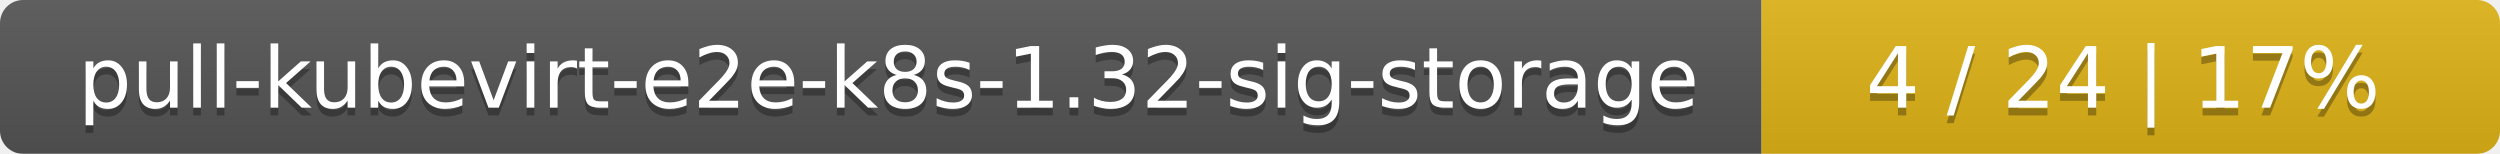
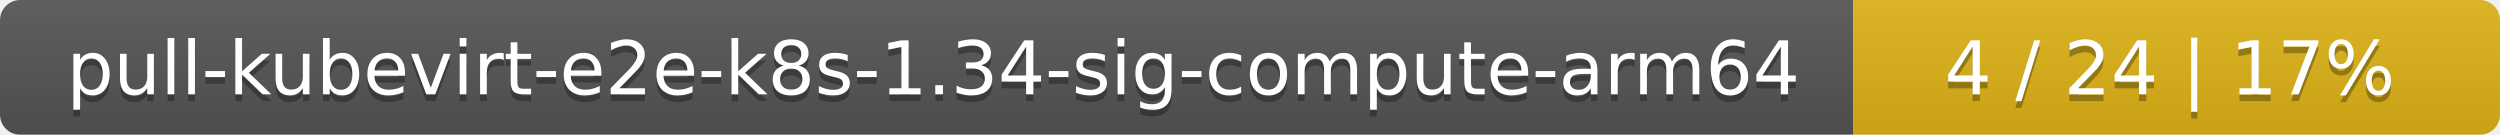
- <svg xmlns="http://www.w3.org/2000/svg" width="325" height="20">
+ <svg xmlns="http://www.w3.org/2000/svg" width="371" height="20">
  <linearGradient id="smooth" x2="0" y2="100%">
    <stop offset="0" stop-color="#bbb" stop-opacity=".1" />
    <stop offset="1" stop-opacity=".1" />
  </linearGradient>
  <mask id="round">
-     <rect width="325" height="20" rx="3" fill="#fff" />
+     <rect width="371" height="20" rx="3" fill="#fff" />
  </mask>
  <g mask="url(#round)">
-     <rect width="229" height="20" fill="#555" />
-     <rect x="229" width="96" height="20" fill="#dfb317" />
-     <rect width="325" height="20" fill="url(#smooth)" />
+     <rect width="275" height="20" fill="#555" />
+     <rect x="275" width="96" height="20" fill="#dfb317" />
+     <rect width="371" height="20" fill="url(#smooth)" />
  </g>
  <g fill="#fff" text-anchor="middle" font-family="DejaVu Sans,Verdana,Geneva,sans-serif" font-size="11">
-     <text x="115.5" y="15" fill="#010101" fill-opacity=".3">pull-kubevirt-e2e-k8s-1.32-sig-storage</text>
-     <text x="115.5" y="14">pull-kubevirt-e2e-k8s-1.32-sig-storage</text>
-     <text x="276" y="15" fill="#010101" fill-opacity=".3">4 / 24    |    17%</text>
-     <text x="276" y="14">4 / 24    |    17%</text>
+     <text x="138.5" y="15" fill="#010101" fill-opacity=".3">pull-kubevirt-e2e-k8s-1.34-sig-compute-arm64</text>
+     <text x="138.5" y="14">pull-kubevirt-e2e-k8s-1.34-sig-compute-arm64</text>
+     <text x="322" y="15" fill="#010101" fill-opacity=".3">4 / 24    |    17%</text>
+     <text x="322" y="14">4 / 24    |    17%</text>
  </g>
</svg>
